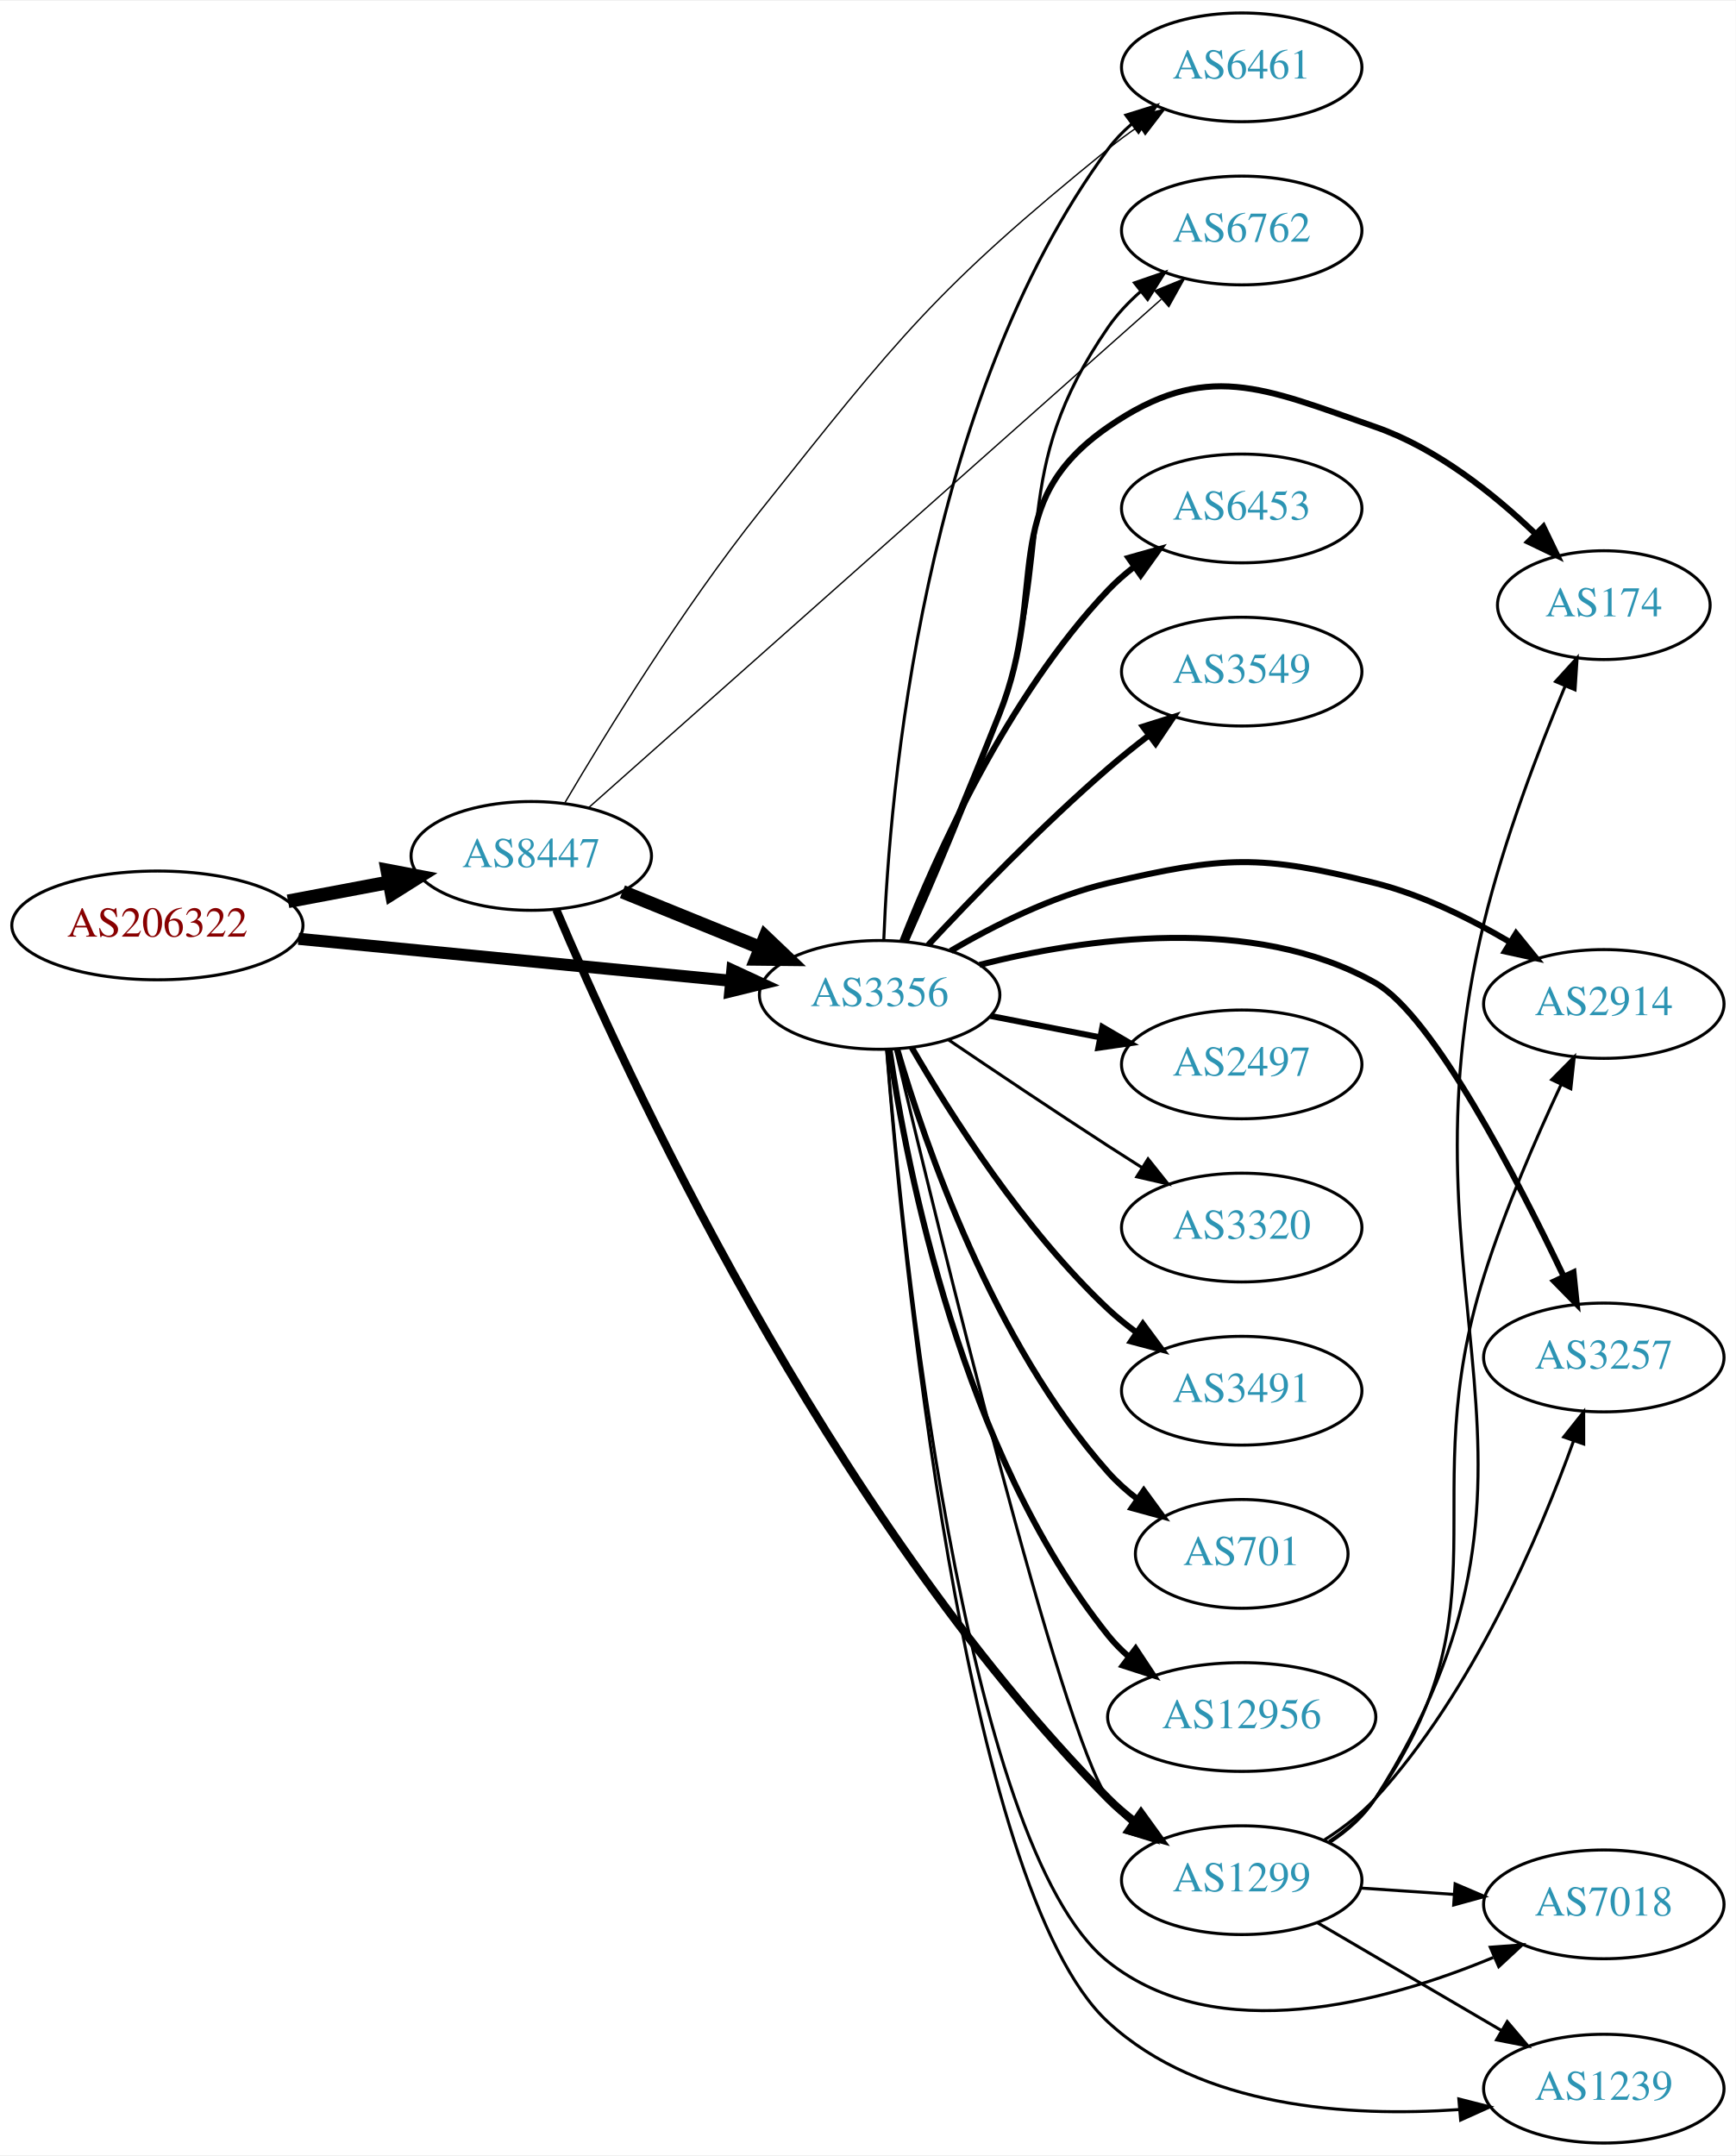
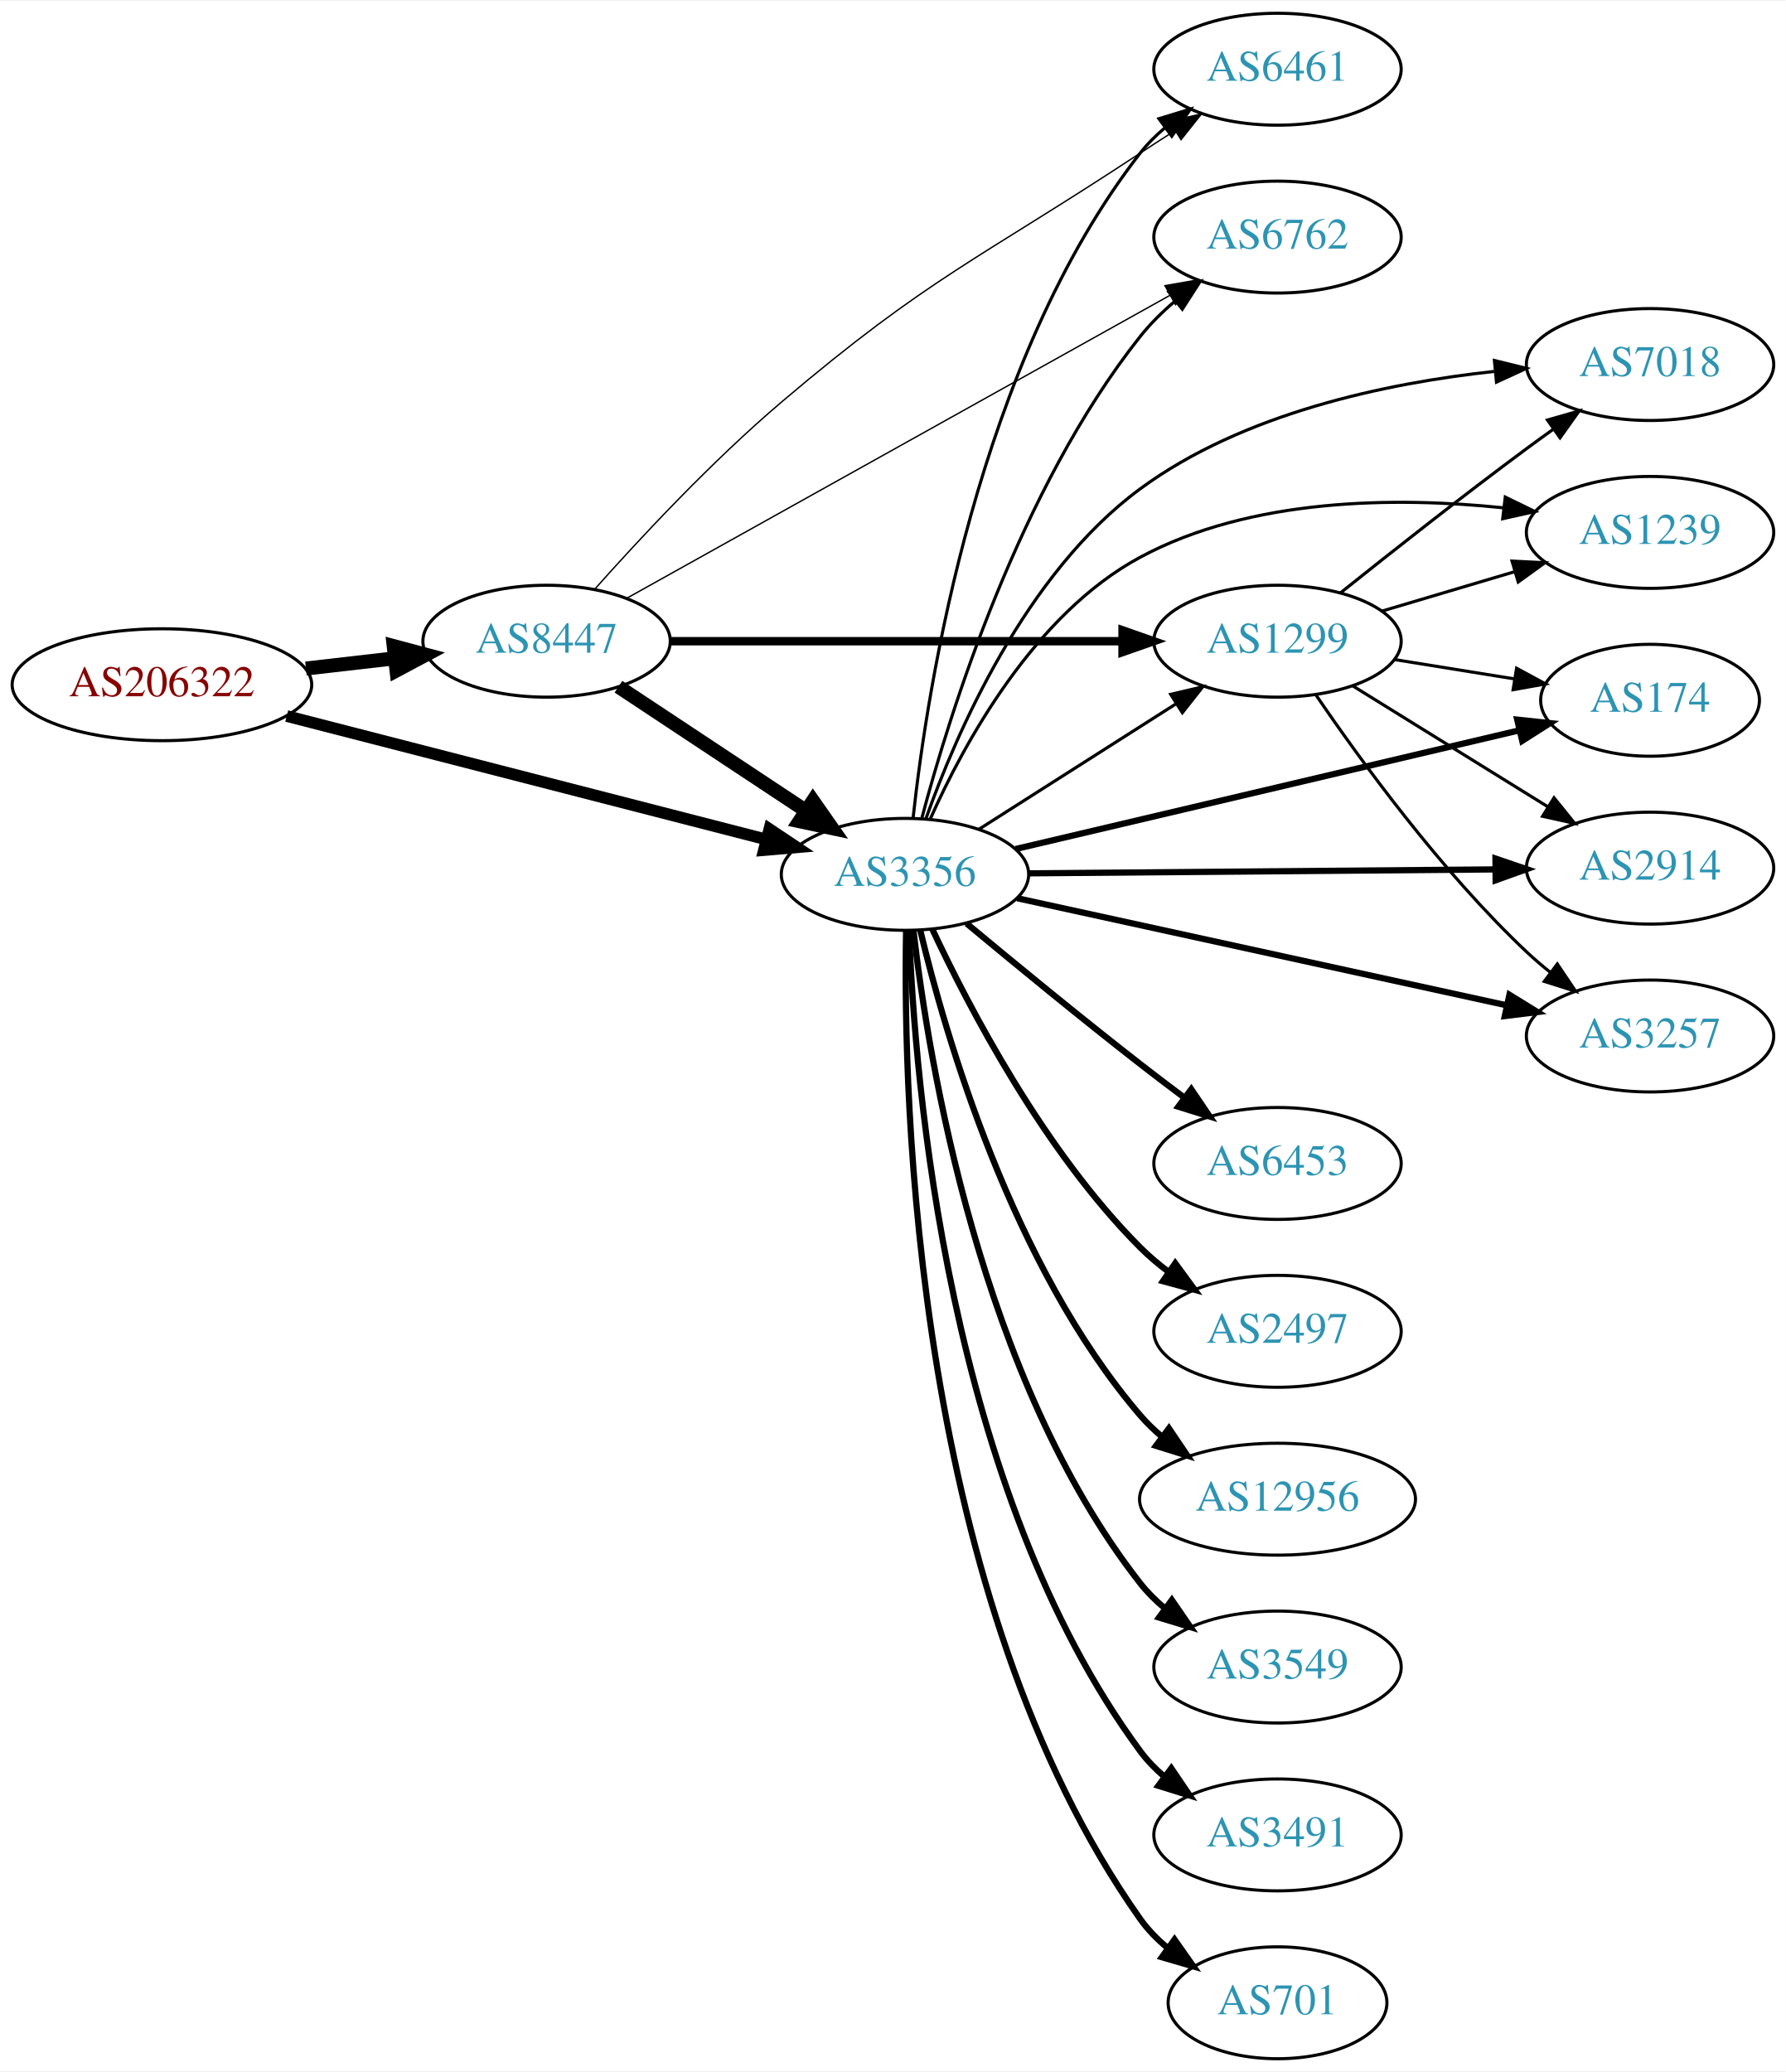
- <svg xmlns="http://www.w3.org/2000/svg" xmlns:xlink="http://www.w3.org/1999/xlink" width="574pt" height="713pt" viewBox="0.00 0.00 574.46 713.00">
-   <g id="graph0" class="graph" transform="scale(1 1) rotate(0) translate(4 709)">
-     <polygon fill="white" stroke="none" points="-4,4 -4,-709 570.463,-709 570.463,4 -4,4" />
+ <svg xmlns="http://www.w3.org/2000/svg" xmlns:xlink="http://www.w3.org/1999/xlink" width="574pt" height="666pt" viewBox="0.00 0.00 574.46 666.00">
+   <g id="graph0" class="graph" transform="scale(1 1) rotate(0) translate(4 662)">
+     <polygon fill="white" stroke="none" points="-4,4 -4,-662 570.463,-662 570.463,4 -4,4" />
    <g id="node1" class="node">
      <g id="a_node1">
        <a xlink:href="/asn/206322" xlink:title="AS206322 ~ Oesterreichische Post AG [AT]">
-           <ellipse fill="#ffffff" stroke="black" cx="48.096" cy="-403" rx="48.192" ry="18" />
-           <text text-anchor="middle" x="48.096" y="-399.3" font-family="Times,serif" font-size="14.00" fill="#880000">AS206322</text>
+           <ellipse fill="#ffffff" stroke="black" cx="48.096" cy="-442" rx="48.192" ry="18" />
+           <text text-anchor="middle" x="48.096" y="-438.3" font-family="Times,serif" font-size="14.00" fill="#880000">AS206322</text>
        </a>
      </g>
    </g>
    <g id="node2" class="node">
      <g id="a_node2">
        <a xlink:href="/asn/3356" xlink:title="AS3356 ~ Level 3 Parent, LLC [US]">
-           <ellipse fill="#ffffff" stroke="black" cx="287.131" cy="-380" rx="39.794" ry="18" />
-           <text text-anchor="middle" x="287.131" y="-376.3" font-family="Times,serif" font-size="14.00" fill="#2c94b3">AS3356</text>
+           <ellipse fill="#ffffff" stroke="black" cx="287.131" cy="-381" rx="39.794" ry="18" />
+           <text text-anchor="middle" x="287.131" y="-377.3" font-family="Times,serif" font-size="14.00" fill="#2c94b3">AS3356</text>
        </a>
      </g>
    </g>
    <g id="edge1" class="edge">
-       <path fill="none" stroke="black" stroke-width="4" d="M94.799,-398.565C135.936,-394.574 196.183,-388.728 238.04,-384.666" />
-       <polygon fill="black" stroke="black" stroke-width="4" points="238.383,-388.15 247.998,-383.7 237.706,-381.182 238.383,-388.15" />
+       <path fill="none" stroke="black" stroke-width="3.75" d="M88.237,-431.927C130.69,-421.002 198.29,-403.605 242.443,-392.243" />
+       <polygon fill="black" stroke="black" stroke-width="3.75" points="243.499,-395.585 252.311,-389.703 241.754,-388.806 243.499,-395.585" />
    </g>
    <g id="node3" class="node">
      <g id="a_node3">
        <a xlink:href="/asn/8447" xlink:title="AS8447 ~ A1 Telekom Austria AG [AT]">
-           <ellipse fill="#ffffff" stroke="black" cx="171.838" cy="-426" rx="39.794" ry="18" />
-           <text text-anchor="middle" x="171.838" y="-422.3" font-family="Times,serif" font-size="14.00" fill="#2c94b3">AS8447</text>
+           <ellipse fill="#ffffff" stroke="black" cx="171.838" cy="-456" rx="39.794" ry="18" />
+           <text text-anchor="middle" x="171.838" y="-452.3" font-family="Times,serif" font-size="14.00" fill="#2c94b3">AS8447</text>
        </a>
      </g>
    </g>
    <g id="edge2" class="edge">
-       <path fill="none" stroke="black" stroke-width="4.5" d="M91.334,-410.98C102.165,-413.026 113.868,-415.237 124.877,-417.317" />
-       <polygon fill="black" stroke="black" stroke-width="4.5" points="124.19,-421.194 134.748,-419.182 125.652,-413.456 124.19,-421.194" />
+       <path fill="none" stroke="black" stroke-width="4.5" d="M94.428,-447.213C103.762,-448.286 113.617,-449.42 123.035,-450.503" />
+       <polygon fill="black" stroke="black" stroke-width="4.5" points="122.653,-454.422 133.037,-451.653 123.553,-446.599 122.653,-454.422" />
    </g>
    <g id="node4" class="node">
      <g id="a_node4">
-         <a xlink:href="/asn/3491" xlink:title="AS3491 ~ PCCW Global, Inc. [US]">
-           <ellipse fill="#ffffff" stroke="black" cx="406.973" cy="-249" rx="39.794" ry="18" />
-           <text text-anchor="middle" x="406.973" y="-245.3" font-family="Times,serif" font-size="14.00" fill="#2c94b3">AS3491</text>
+         <a xlink:href="/asn/6461" xlink:title="AS6461 ~ Zayo Bandwidth [US]">
+           <ellipse fill="#ffffff" stroke="black" cx="406.973" cy="-640" rx="39.794" ry="18" />
+           <text text-anchor="middle" x="406.973" y="-636.3" font-family="Times,serif" font-size="14.00" fill="#2c94b3">AS6461</text>
        </a>
      </g>
    </g>
    <g id="edge3" class="edge">
-       <path fill="none" stroke="black" stroke-width="2" d="M297.74,-362.588C310.504,-340.552 334.735,-302.305 362.777,-276 365.67,-273.287 368.874,-270.696 372.193,-268.267" />
-       <polygon fill="black" stroke="black" stroke-width="2" points="374.254,-271.098 380.564,-262.588 370.324,-265.306 374.254,-271.098" />
+       <path fill="none" stroke="black" d="M289.751,-399.234C294.305,-441.149 310.519,-545.905 362.777,-613 365.087,-615.965 367.82,-618.69 370.773,-621.173" />
+       <polygon fill="black" stroke="black" points="368.827,-624.086 378.961,-627.177 372.966,-618.441 368.827,-624.086" />
    </g>
    <g id="node5" class="node">
      <g id="a_node5">
-         <a xlink:href="/asn/701" xlink:title="AS701 ~ UUNET [US]">
-           <ellipse fill="#ffffff" stroke="black" cx="406.973" cy="-195" rx="35.194" ry="18" />
-           <text text-anchor="middle" x="406.973" y="-191.3" font-family="Times,serif" font-size="14.00" fill="#2c94b3">AS701</text>
+         <a xlink:href="/asn/6453" xlink:title="AS6453 ~ TATA COMMUNICATIONS (AMERICA) INC [US]">
+           <ellipse fill="#ffffff" stroke="black" cx="406.973" cy="-288" rx="39.794" ry="18" />
+           <text text-anchor="middle" x="406.973" y="-284.3" font-family="Times,serif" font-size="14.00" fill="#2c94b3">AS6453</text>
        </a>
      </g>
    </g>
    <g id="edge4" class="edge">
-       <path fill="none" stroke="black" stroke-width="2" d="M292.965,-362.003C302.148,-330.549 324.679,-264.851 362.777,-222 365.62,-218.803 368.931,-215.85 372.431,-213.163" />
-       <polygon fill="black" stroke="black" stroke-width="2" points="374.565,-215.943 380.812,-207.387 370.592,-210.18 374.565,-215.943" />
+       <path fill="none" stroke="black" stroke-width="2" d="M306.952,-365.204C321.927,-352.738 343.494,-335.008 362.777,-320 367.289,-316.489 372.114,-312.826 376.845,-309.285" />
+       <polygon fill="black" stroke="black" stroke-width="2" points="379.228,-311.875 385.17,-303.102 375.055,-306.255 379.228,-311.875" />
    </g>
    <g id="node6" class="node">
      <g id="a_node6">
-         <a xlink:href="/asn/6762" xlink:title="AS6762 ~ TELECOM ITALIA SPARKLE S.p.A. [IT]">
-           <ellipse fill="#ffffff" stroke="black" cx="406.973" cy="-633" rx="39.794" ry="18" />
-           <text text-anchor="middle" x="406.973" y="-629.3" font-family="Times,serif" font-size="14.00" fill="#2c94b3">AS6762</text>
+         <a xlink:href="/asn/174" xlink:title="AS174 ~ Cogent Communications [US]">
+           <ellipse fill="#ffffff" stroke="black" cx="526.816" cy="-437" rx="35.194" ry="18" />
+           <text text-anchor="middle" x="526.816" y="-433.3" font-family="Times,serif" font-size="14.00" fill="#2c94b3">AS174</text>
        </a>
      </g>
    </g>
    <g id="edge5" class="edge">
-       <path fill="none" stroke="black" d="M296.18,-397.585C304.482,-416.107 317.492,-446.241 326.777,-473 346.151,-528.83 329.23,-552.349 362.777,-601 365.748,-605.307 369.489,-609.263 373.52,-612.814" />
-       <polygon fill="black" stroke="black" points="371.491,-615.672 381.505,-619.131 375.834,-610.182 371.491,-615.672" />
+       <path fill="none" stroke="black" stroke-width="2" d="M322.692,-389.143C365.665,-399.267 438.927,-416.528 484.728,-427.319" />
+       <polygon fill="black" stroke="black" stroke-width="2" points="484.087,-430.764 494.624,-429.651 485.693,-423.951 484.087,-430.764" />
    </g>
    <g id="node7" class="node">
      <g id="a_node7">
-         <a xlink:href="/asn/174" xlink:title="AS174 ~ Cogent Communications [US]">
-           <ellipse fill="#ffffff" stroke="black" cx="526.816" cy="-509" rx="35.194" ry="18" />
-           <text text-anchor="middle" x="526.816" y="-505.3" font-family="Times,serif" font-size="14.00" fill="#2c94b3">AS174</text>
+         <a xlink:href="/asn/2497" xlink:title="AS2497 ~ Internet Initiative Japan Inc. [JP]">
+           <ellipse fill="#ffffff" stroke="black" cx="406.973" cy="-234" rx="39.794" ry="18" />
+           <text text-anchor="middle" x="406.973" y="-230.3" font-family="Times,serif" font-size="14.00" fill="#2c94b3">AS2497</text>
        </a>
      </g>
    </g>
    <g id="edge6" class="edge">
-       <path fill="none" stroke="black" stroke-width="2" d="M295.707,-397.761C303.624,-416.426 316.323,-446.675 326.777,-473 343.443,-514.964 325.621,-542.346 362.777,-568 395.106,-590.321 414.061,-580.895 451.17,-568 471.387,-560.975 490.261,-545.947 503.973,-532.817" />
-       <polygon fill="black" stroke="black" stroke-width="2" points="506.817,-534.923 511.421,-525.38 501.871,-529.969 506.817,-534.923" />
+       <path fill="none" stroke="black" stroke-width="2" d="M295.909,-363.399C307.621,-338.37 331.756,-292.088 362.777,-261 365.579,-258.193 368.724,-255.54 372.007,-253.075" />
+       <polygon fill="black" stroke="black" stroke-width="2" points="374.076,-255.9 380.333,-247.35 370.11,-250.132 374.076,-255.9" />
    </g>
    <g id="node8" class="node">
      <g id="a_node8">
-         <a xlink:href="/asn/6453" xlink:title="AS6453 ~ TATA COMMUNICATIONS (AMERICA) INC [US]">
-           <ellipse fill="#ffffff" stroke="black" cx="406.973" cy="-541" rx="39.794" ry="18" />
-           <text text-anchor="middle" x="406.973" y="-537.3" font-family="Times,serif" font-size="14.00" fill="#2c94b3">AS6453</text>
+         <a xlink:href="/asn/12956" xlink:title="AS12956 ~ TELXIUS [ES]">
+           <ellipse fill="#ffffff" stroke="black" cx="406.973" cy="-180" rx="44.393" ry="18" />
+           <text text-anchor="middle" x="406.973" y="-176.3" font-family="Times,serif" font-size="14.00" fill="#2c94b3">AS12956</text>
        </a>
      </g>
    </g>
    <g id="edge7" class="edge">
-       <path fill="none" stroke="black" stroke-width="2" d="M294.687,-397.859C305.482,-425.384 329.197,-478.683 362.777,-514 365.367,-516.724 368.288,-519.287 371.358,-521.669" />
-       <polygon fill="black" stroke="black" stroke-width="2" points="369.514,-524.651 379.709,-527.532 373.536,-518.922 369.514,-524.651" />
+       <path fill="none" stroke="black" stroke-width="2" d="M292.029,-363.061C300.139,-329.218 321.594,-255.04 362.777,-207 364.907,-204.516 367.324,-202.186 369.899,-200.017" />
+       <polygon fill="black" stroke="black" stroke-width="2" points="372.047,-202.782 377.977,-194.002 367.866,-197.167 372.047,-202.782" />
    </g>
    <g id="node9" class="node">
      <g id="a_node9">
-         <a xlink:href="/asn/1299" xlink:title="AS1299 ~ Telia Carrier [EU]">
-           <ellipse fill="#ffffff" stroke="black" cx="406.973" cy="-87" rx="39.794" ry="18" />
-           <text text-anchor="middle" x="406.973" y="-83.3" font-family="Times,serif" font-size="14.00" fill="#2c94b3">AS1299</text>
+         <a xlink:href="/asn/2914" xlink:title="AS2914 ~ NTT America, Inc. [US]">
+           <ellipse fill="#ffffff" stroke="black" cx="526.816" cy="-383" rx="39.794" ry="18" />
+           <text text-anchor="middle" x="526.816" y="-379.3" font-family="Times,serif" font-size="14.00" fill="#2c94b3">AS2914</text>
        </a>
      </g>
    </g>
    <g id="edge8" class="edge">
-       <path fill="none" stroke="black" d="M292.351,-362.135C305.763,-305.814 347.43,-134.49 362.777,-114 365.031,-110.992 367.726,-108.238 370.655,-105.738" />
-       <polygon fill="black" stroke="black" points="372.85,-108.468 378.81,-99.708 368.689,-102.839 372.85,-108.468" />
+       <path fill="none" stroke="black" stroke-width="2" d="M326.848,-381.326C367.767,-381.67 432.407,-382.214 476.841,-382.588" />
+       <polygon fill="black" stroke="black" stroke-width="2" points="477.086,-386.09 487.115,-382.674 477.145,-379.09 477.086,-386.09" />
    </g>
    <g id="node10" class="node">
      <g id="a_node10">
-         <a xlink:href="/asn/2914" xlink:title="AS2914 ~ NTT America, Inc. [US]">
-           <ellipse fill="#ffffff" stroke="black" cx="526.816" cy="-377" rx="39.794" ry="18" />
-           <text text-anchor="middle" x="526.816" y="-373.3" font-family="Times,serif" font-size="14.00" fill="#2c94b3">AS2914</text>
+         <a xlink:href="/asn/7018" xlink:title="AS7018 ~ AT&amp;T Services, Inc. [US]">
+           <ellipse fill="#ffffff" stroke="black" cx="526.816" cy="-545" rx="39.794" ry="18" />
+           <text text-anchor="middle" x="526.816" y="-541.3" font-family="Times,serif" font-size="14.00" fill="#2c94b3">AS7018</text>
        </a>
      </g>
    </g>
    <g id="edge9" class="edge">
-       <path fill="none" stroke="black" stroke-width="2" d="M310.621,-394.568C324.923,-402.945 344.188,-412.646 362.777,-417 401.027,-425.96 413.066,-426.566 451.17,-417 466.811,-413.073 482.753,-405.168 495.866,-397.415" />
-       <polygon fill="black" stroke="black" stroke-width="2" points="497.777,-400.348 504.454,-392.122 494.105,-394.389 497.777,-400.348" />
+       <path fill="none" stroke="black" d="M293.846,-398.847C303.516,-426.085 325.751,-477.733 362.777,-505 395.849,-529.354 441.915,-539.017 476.647,-542.782" />
+       <polygon fill="black" stroke="black" points="476.749,-546.308 487.036,-543.771 477.413,-539.339 476.749,-546.308" />
    </g>
    <g id="node11" class="node">
      <g id="a_node11">
        <a xlink:href="/asn/3549" xlink:title="AS3549 ~ Level 3 Parent, LLC [US]">
-           <ellipse fill="#ffffff" stroke="black" cx="406.973" cy="-487" rx="39.794" ry="18" />
-           <text text-anchor="middle" x="406.973" y="-483.3" font-family="Times,serif" font-size="14.00" fill="#2c94b3">AS3549</text>
+           <ellipse fill="#ffffff" stroke="black" cx="406.973" cy="-126" rx="39.794" ry="18" />
+           <text text-anchor="middle" x="406.973" y="-122.3" font-family="Times,serif" font-size="14.00" fill="#2c94b3">AS3549</text>
        </a>
      </g>
    </g>
    <g id="edge10" class="edge">
-       <path fill="none" stroke="black" stroke-width="2" d="M303.196,-396.513C317.823,-412.205 340.955,-436.141 362.777,-455 367.014,-458.661 371.638,-462.364 376.234,-465.888" />
-       <polygon fill="black" stroke="black" stroke-width="2" points="374.285,-468.801 384.389,-471.99 378.479,-463.197 374.285,-468.801" />
+       <path fill="none" stroke="black" stroke-width="2" d="M289.876,-362.769C294.666,-321.367 311.294,-218.753 362.777,-153 365.095,-150.041 367.833,-147.32 370.789,-144.84" />
+       <polygon fill="black" stroke="black" stroke-width="2" points="372.982,-147.572 378.981,-138.839 368.845,-141.925 372.982,-147.572" />
    </g>
    <g id="node12" class="node">
      <g id="a_node12">
-         <a xlink:href="/asn/2497" xlink:title="AS2497 ~ Internet Initiative Japan Inc. [JP]">
-           <ellipse fill="#ffffff" stroke="black" cx="406.973" cy="-357" rx="39.794" ry="18" />
-           <text text-anchor="middle" x="406.973" y="-353.3" font-family="Times,serif" font-size="14.00" fill="#2c94b3">AS2497</text>
+         <a xlink:href="/asn/6762" xlink:title="AS6762 ~ TELECOM ITALIA SPARKLE S.p.A. [IT]">
+           <ellipse fill="#ffffff" stroke="black" cx="406.973" cy="-586" rx="39.794" ry="18" />
+           <text text-anchor="middle" x="406.973" y="-582.3" font-family="Times,serif" font-size="14.00" fill="#2c94b3">AS6762</text>
        </a>
      </g>
    </g>
    <g id="edge11" class="edge">
-       <path fill="none" stroke="black" stroke-width="2" d="M323.807,-373.037C335.239,-370.806 348.061,-368.303 360.114,-365.951" />
-       <polygon fill="black" stroke="black" stroke-width="2" points="360.867,-369.37 370.012,-364.019 359.526,-362.499 360.867,-369.37" />
+       <path fill="none" stroke="black" d="M292.548,-399.064C301.398,-432.457 323.864,-504.91 362.777,-554 366.028,-558.1 369.926,-561.939 374.033,-565.435" />
+       <polygon fill="black" stroke="black" points="372.035,-568.316 382.071,-571.712 376.344,-562.799 372.035,-568.316" />
    </g>
    <g id="node13" class="node">
      <g id="a_node13">
-         <a xlink:href="/asn/3257" xlink:title="AS3257 ~ GTT [DE]">
-           <ellipse fill="#ffffff" stroke="black" cx="526.816" cy="-260" rx="39.794" ry="18" />
-           <text text-anchor="middle" x="526.816" y="-256.3" font-family="Times,serif" font-size="14.00" fill="#2c94b3">AS3257</text>
+         <a xlink:href="/asn/1299" xlink:title="AS1299 ~ Telia Carrier [EU]">
+           <ellipse fill="#ffffff" stroke="black" cx="406.973" cy="-456" rx="39.794" ry="18" />
+           <text text-anchor="middle" x="406.973" y="-452.3" font-family="Times,serif" font-size="14.00" fill="#2c94b3">AS1299</text>
        </a>
      </g>
    </g>
    <g id="edge12" class="edge">
-       <path fill="none" stroke="black" stroke-width="2" d="M320.187,-389.951C354.865,-398.731 410.622,-406.918 451.17,-384 470.183,-373.253 497.795,-319.922 513.56,-286.797" />
-       <polygon fill="black" stroke="black" stroke-width="2" points="516.779,-288.178 517.863,-277.639 510.443,-285.202 516.779,-288.178" />
+       <path fill="none" stroke="black" d="M310.852,-395.461C328.913,-406.955 354.383,-423.165 374.422,-435.919" />
+       <polygon fill="black" stroke="black" points="372.604,-438.911 382.92,-441.328 376.363,-433.006 372.604,-438.911" />
    </g>
    <g id="node14" class="node">
      <g id="a_node14">
-         <a xlink:href="/asn/6461" xlink:title="AS6461 ~ Zayo Bandwidth [US]">
-           <ellipse fill="#ffffff" stroke="black" cx="406.973" cy="-687" rx="39.794" ry="18" />
-           <text text-anchor="middle" x="406.973" y="-683.3" font-family="Times,serif" font-size="14.00" fill="#2c94b3">AS6461</text>
+         <a xlink:href="/asn/3491" xlink:title="AS3491 ~ PCCW Global, Inc. [US]">
+           <ellipse fill="#ffffff" stroke="black" cx="406.973" cy="-72" rx="39.794" ry="18" />
+           <text text-anchor="middle" x="406.973" y="-68.3" font-family="Times,serif" font-size="14.00" fill="#2c94b3">AS3491</text>
        </a>
      </g>
    </g>
    <g id="edge13" class="edge">
-       <path fill="none" stroke="black" d="M288.513,-398.332C290.385,-446.135 301.19,-576.648 362.777,-660 365.011,-663.023 367.693,-665.786 370.614,-668.293" />
-       <polygon fill="black" stroke="black" points="368.64,-671.186 378.758,-674.331 372.809,-665.563 368.64,-671.186" />
+       <path fill="none" stroke="black" stroke-width="2" d="M288.462,-362.888C290.202,-315.037 300.703,-183.166 362.777,-99 365.008,-95.975 367.689,-93.21 370.609,-90.703" />
+       <polygon fill="black" stroke="black" stroke-width="2" points="372.804,-93.432 378.751,-84.664 368.634,-87.81 372.804,-93.432" />
    </g>
    <g id="node15" class="node">
      <g id="a_node15">
-         <a xlink:href="/asn/3320" xlink:title="AS3320 ~ DTAG [DE]">
-           <ellipse fill="#ffffff" stroke="black" cx="406.973" cy="-303" rx="39.794" ry="18" />
-           <text text-anchor="middle" x="406.973" y="-299.3" font-family="Times,serif" font-size="14.00" fill="#2c94b3">AS3320</text>
+         <a xlink:href="/asn/1239" xlink:title="AS1239 ~ Sprint [US]">
+           <ellipse fill="#ffffff" stroke="black" cx="526.816" cy="-491" rx="39.794" ry="18" />
+           <text text-anchor="middle" x="526.816" y="-487.3" font-family="Times,serif" font-size="14.00" fill="#2c94b3">AS1239</text>
        </a>
      </g>
    </g>
    <g id="edge14" class="edge">
-       <path fill="none" stroke="black" d="M309.895,-365.159C324.721,-355.114 344.838,-341.611 362.777,-330 366.369,-327.675 370.146,-325.265 373.909,-322.885" />
-       <polygon fill="black" stroke="black" points="375.97,-325.724 382.574,-317.439 372.245,-319.797 375.97,-325.724" />
+       <path fill="none" stroke="black" d="M295.3,-398.884C305.988,-422.873 328.581,-464.583 362.777,-483 398.504,-502.241 445.271,-502.461 479.551,-498.918" />
+       <polygon fill="black" stroke="black" points="480.241,-502.361 489.763,-497.715 479.422,-495.409 480.241,-502.361" />
    </g>
    <g id="node16" class="node">
      <g id="a_node16">
-         <a xlink:href="/asn/12956" xlink:title="AS12956 ~ TELXIUS [ES]">
-           <ellipse fill="#ffffff" stroke="black" cx="406.973" cy="-141" rx="44.393" ry="18" />
-           <text text-anchor="middle" x="406.973" y="-137.3" font-family="Times,serif" font-size="14.00" fill="#2c94b3">AS12956</text>
+         <a xlink:href="/asn/3257" xlink:title="AS3257 ~ GTT [DE]">
+           <ellipse fill="#ffffff" stroke="black" cx="526.816" cy="-329" rx="39.794" ry="18" />
+           <text text-anchor="middle" x="526.816" y="-325.3" font-family="Times,serif" font-size="14.00" fill="#2c94b3">AS3257</text>
        </a>
      </g>
    </g>
    <g id="edge15" class="edge">
-       <path fill="none" stroke="black" stroke-width="2" d="M290.408,-361.868C296.145,-322.618 314.354,-228.453 362.777,-168 364.823,-165.446 367.18,-163.066 369.715,-160.864" />
-       <polygon fill="black" stroke="black" stroke-width="2" points="371.87,-163.623 377.723,-154.791 367.64,-158.045 371.87,-163.623" />
+       <path fill="none" stroke="black" stroke-width="2" d="M323.202,-373.327C364.981,-364.187 434.862,-348.899 480.648,-338.882" />
+       <polygon fill="black" stroke="black" stroke-width="2" points="481.58,-342.261 490.601,-336.704 480.084,-335.422 481.58,-342.261" />
    </g>
    <g id="node17" class="node">
      <g id="a_node17">
-         <a xlink:href="/asn/7018" xlink:title="AS7018 ~ AT&amp;T Services, Inc. [US]">
-           <ellipse fill="#ffffff" stroke="black" cx="526.816" cy="-79" rx="39.794" ry="18" />
-           <text text-anchor="middle" x="526.816" y="-75.3" font-family="Times,serif" font-size="14.00" fill="#2c94b3">AS7018</text>
+         <a xlink:href="/asn/701" xlink:title="AS701 ~ UUNET [US]">
+           <ellipse fill="#ffffff" stroke="black" cx="406.973" cy="-18" rx="35.194" ry="18" />
+           <text text-anchor="middle" x="406.973" y="-14.3" font-family="Times,serif" font-size="14.00" fill="#2c94b3">AS701</text>
        </a>
      </g>
    </g>
    <g id="edge16" class="edge">
-       <path fill="none" stroke="black" d="M289.494,-361.809C294.554,-299.781 314.517,-98.299 362.777,-60 398.79,-31.421 454.164,-46.409 490.193,-61.403" />
-       <polygon fill="black" stroke="black" points="489.245,-64.807 499.81,-65.595 492.042,-58.39 489.245,-64.807" />
-     </g>
-     <g id="node18" class="node">
-       <g id="a_node18">
-         <a xlink:href="/asn/1239" xlink:title="AS1239 ~ Sprint [US]">
-           <ellipse fill="#ffffff" stroke="black" cx="526.816" cy="-18" rx="39.794" ry="18" />
-           <text text-anchor="middle" x="526.816" y="-14.3" font-family="Times,serif" font-size="14.00" fill="#2c94b3">AS1239</text>
-         </a>
-       </g>
+       <path fill="none" stroke="black" stroke-width="2" d="M287.485,-362.664C286.496,-308.687 290.165,-147.71 362.777,-45 365.247,-41.507 368.326,-38.369 371.695,-35.578" />
+       <polygon fill="black" stroke="black" stroke-width="2" points="373.834,-38.352 379.935,-29.69 369.764,-32.657 373.834,-38.352" />
+     </g>
+     <g id="edge18" class="edge">
+       <path fill="none" stroke="black" stroke-width="4.5" d="M194.951,-441.361C212.15,-429.975 236.219,-414.042 255.308,-401.405" />
+       <polygon fill="black" stroke="black" stroke-width="4.5" points="257.522,-404.662 263.687,-395.858 253.175,-398.095 257.522,-404.662" />
+     </g>
+     <g id="edge19" class="edge">
+       <path fill="none" stroke="black" stroke-width="0.45" d="M187.42,-472.844C201.878,-489.095 225.056,-513.964 247.484,-533 295.035,-573.358 310.698,-578.684 362.777,-613 366.35,-615.354 370.114,-617.782 373.871,-620.173" />
+       <polygon fill="black" stroke="black" stroke-width="0.45" points="372.202,-623.258 382.528,-625.63 375.935,-617.337 372.202,-623.258" />
+     </g>
+     <g id="edge20" class="edge">
+       <path fill="none" stroke="black" stroke-width="0.45" d="M197.788,-469.912C239.855,-493.37 324.928,-540.808 372.263,-567.203" />
+       <polygon fill="black" stroke="black" stroke-width="0.45" points="370.765,-570.374 381.203,-572.188 374.174,-564.261 370.765,-570.374" />
    </g>
    <g id="edge17" class="edge">
-       <path fill="none" stroke="black" d="M289.443,-361.825C294.448,-297.833 314.551,-84.426 362.777,-40 393.56,-11.643 442.521,-8.541 478.765,-11.073" />
-       <polygon fill="black" stroke="black" points="478.831,-14.592 489.096,-11.969 479.436,-7.618 478.831,-14.592" />
-     </g>
-     <g id="edge20" class="edge">
-       <path fill="none" stroke="black" stroke-width="4.5" d="M202.014,-414.154C215.889,-408.52 232.667,-401.708 247.576,-395.654" />
-       <polygon fill="black" stroke="black" stroke-width="4.5" points="249.27,-399.216 257.054,-391.806 246.307,-391.92 249.27,-399.216" />
-     </g>
-     <g id="edge19" class="edge">
-       <path fill="none" stroke="black" stroke-width="0.45" d="M190.745,-441.899C231.767,-478.323 332.672,-567.916 380.297,-610.202" />
-       <polygon fill="black" stroke="black" stroke-width="0.45" points="378.204,-613.024 388.006,-617.047 382.852,-607.79 378.204,-613.024" />
-     </g>
-     <g id="edge18" class="edge">
-       <path fill="none" stroke="black" stroke-width="2.7" d="M180.118,-408.211C201.647,-357.278 269.391,-208.494 362.777,-114 365.419,-111.327 368.375,-108.797 371.467,-106.436" />
-       <polygon fill="black" stroke="black" stroke-width="2.7" points="373.64,-109.188 379.848,-100.602 369.641,-103.443 373.64,-109.188" />
+       <path fill="none" stroke="black" stroke-width="2.7" d="M211.597,-456C251.514,-456 313.832,-456 357.103,-456" />
+       <polygon fill="black" stroke="black" stroke-width="2.7" points="357.122,-459.5 367.122,-456 357.121,-452.5 357.122,-459.5" />
    </g>
    <g id="edge21" class="edge">
-       <path fill="none" stroke="black" stroke-width="0.45" d="M183.014,-443.685C196.571,-466.707 221.84,-507.801 247.484,-540 293.561,-597.854 305.362,-613.378 362.777,-660 366.021,-662.634 369.539,-665.216 373.12,-667.674" />
-       <polygon fill="black" stroke="black" stroke-width="0.45" points="371.204,-670.604 381.487,-673.155 375.04,-664.748 371.204,-670.604" />
-     </g>
-     <g id="edge26" class="edge">
-       <path fill="none" stroke="black" d="M436.202,-99.573C442,-103.406 447.46,-108.184 451.17,-114 521.019,-223.496 456.538,-277.786 487.17,-404 493.784,-431.253 505.229,-461.163 513.953,-482.064" />
-       <polygon fill="black" stroke="black" points="510.852,-483.716 517.984,-491.55 517.294,-480.978 510.852,-483.716" />
+       <path fill="none" stroke="black" d="M444.614,-450.092C456.876,-448.115 470.647,-445.895 483.318,-443.852" />
+       <polygon fill="black" stroke="black" points="483.878,-447.307 493.193,-442.26 482.764,-440.396 483.878,-447.307" />
    </g>
    <g id="edge25" class="edge">
-       <path fill="none" stroke="black" d="M435.862,-99.8C441.675,-103.623 447.225,-108.341 451.17,-114 496.074,-178.432 463.557,-212.098 487.17,-287 494.071,-308.894 504.441,-332.725 512.702,-350.361" />
-       <polygon fill="black" stroke="black" points="509.58,-351.946 517.039,-359.471 515.9,-348.937 509.58,-351.946" />
+       <path fill="none" stroke="black" d="M431.255,-441.578C449.171,-430.479 474.128,-415.019 493.904,-402.768" />
+       <polygon fill="black" stroke="black" points="495.925,-405.634 502.583,-397.392 492.238,-399.683 495.925,-405.634" />
    </g>
    <g id="edge24" class="edge">
-       <path fill="none" stroke="black" d="M434.369,-100.346C440.374,-104.195 446.386,-108.787 451.17,-114 483.471,-149.207 505.503,-201.004 516.847,-232.505" />
-       <polygon fill="black" stroke="black" points="513.552,-233.686 520.154,-241.973 520.161,-231.378 513.552,-233.686" />
+       <path fill="none" stroke="black" d="M427.274,-471.586C443.171,-484.308 466.395,-502.629 487.17,-518 489.951,-520.058 492.869,-522.173 495.801,-524.27" />
+       <polygon fill="black" stroke="black" points="493.816,-527.153 504.002,-530.068 497.857,-521.438 493.816,-527.153" />
    </g>
    <g id="edge22" class="edge">
-       <path fill="none" stroke="black" d="M446.234,-84.403C456.113,-83.732 466.879,-83.001 477.209,-82.3" />
-       <polygon fill="black" stroke="black" points="477.605,-85.781 487.345,-81.612 477.131,-78.797 477.605,-85.781" />
+       <path fill="none" stroke="black" d="M440.486,-465.657C453.643,-469.564 469.015,-474.13 483.059,-478.301" />
+       <polygon fill="black" stroke="black" points="482.417,-481.761 493,-481.253 484.41,-475.051 482.417,-481.761" />
    </g>
    <g id="edge23" class="edge">
-       <path fill="none" stroke="black" d="M432.105,-72.87C449.66,-62.591 473.635,-48.553 492.94,-37.25" />
-       <polygon fill="black" stroke="black" points="494.856,-40.184 501.717,-32.111 491.319,-34.143 494.856,-40.184" />
+       <path fill="none" stroke="black" d="M419.25,-438.834C433.526,-417.859 459.6,-381.963 487.17,-356 489.553,-353.756 492.135,-351.553 494.796,-349.435" />
+       <polygon fill="black" stroke="black" points="496.985,-352.168 502.892,-343.373 492.79,-346.564 496.985,-352.168" />
    </g>
  </g>
</svg>
